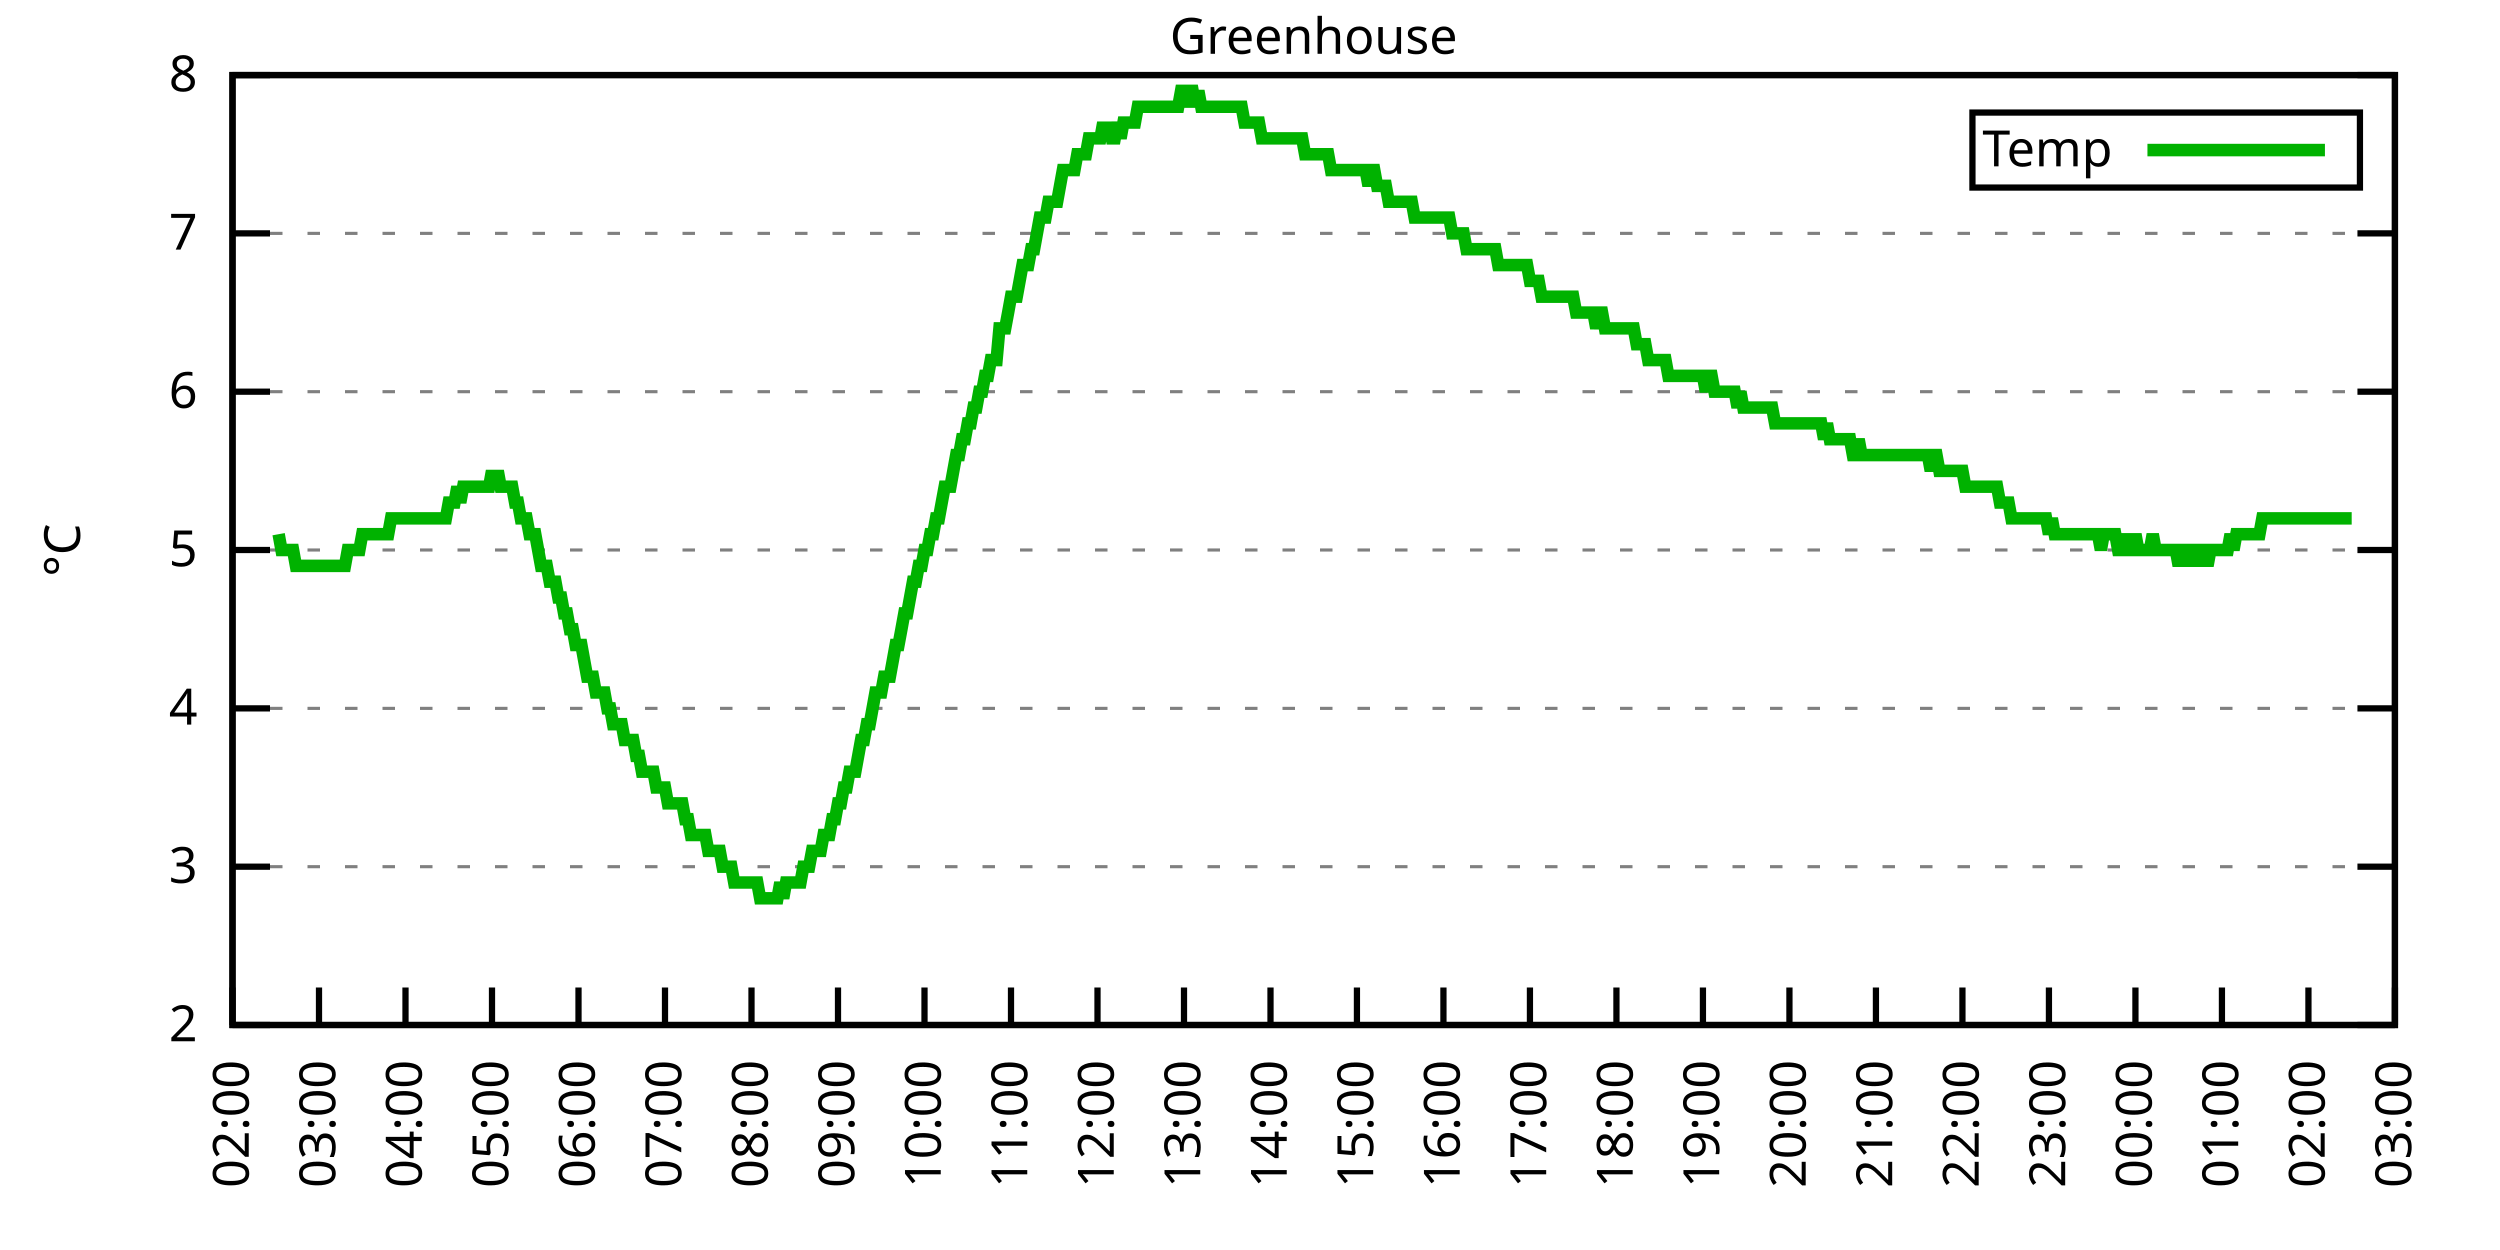
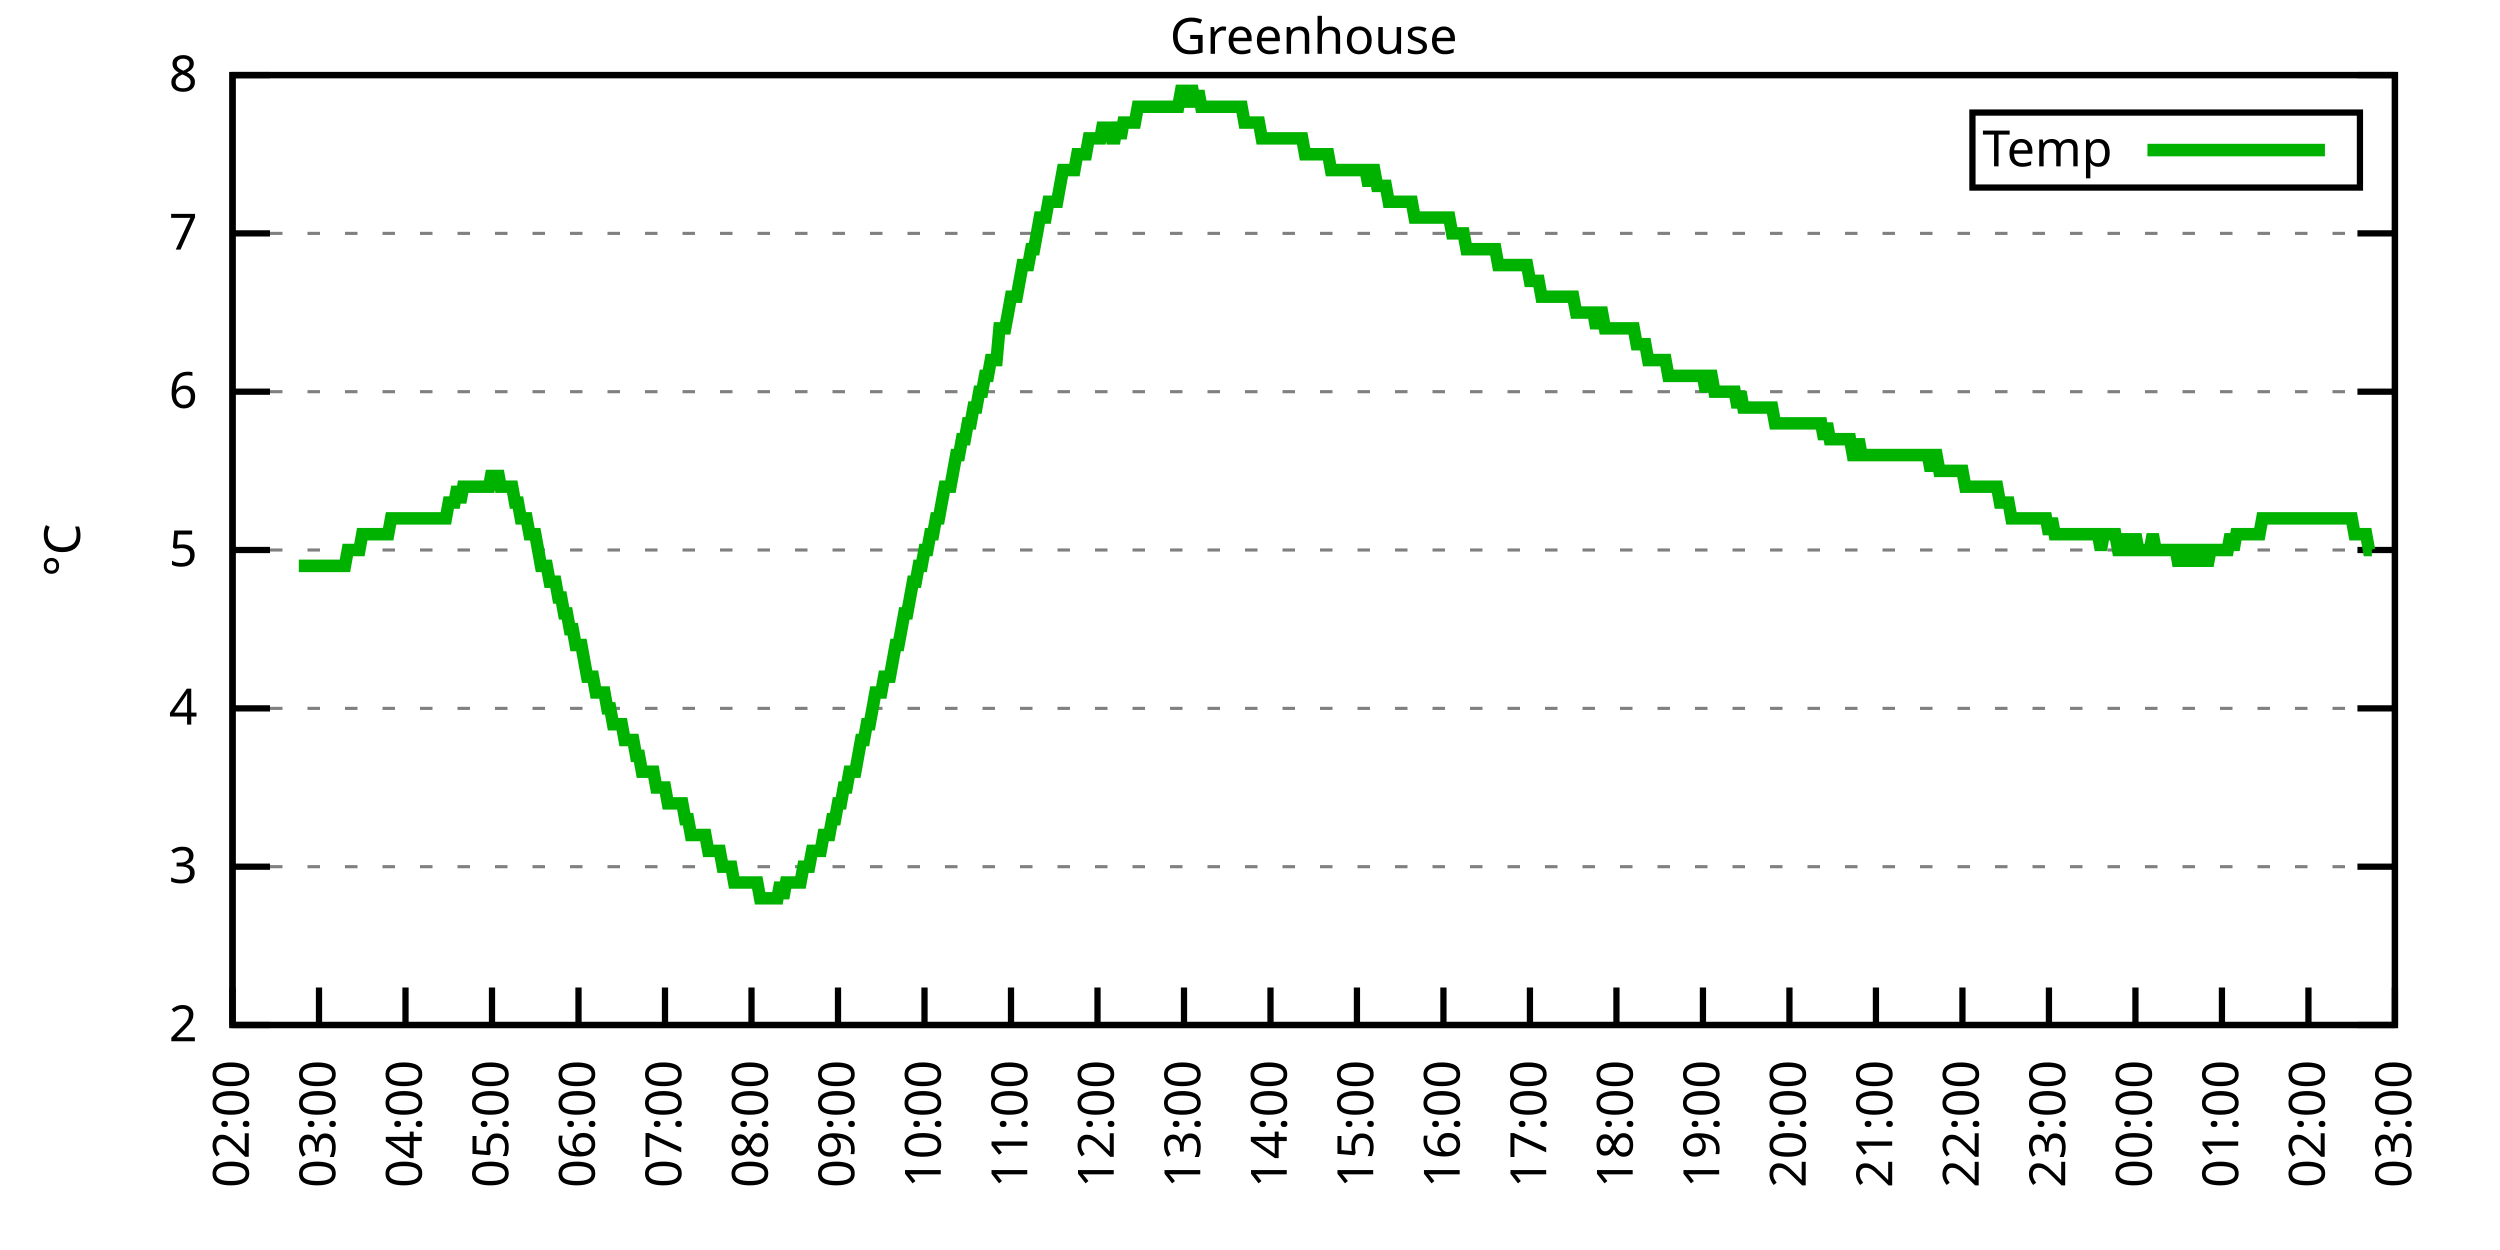
<svg xmlns="http://www.w3.org/2000/svg" xmlns:xlink="http://www.w3.org/1999/xlink" width="400" height="200" viewBox="0 0 400 200">
  <g id="gnuplot_canvas">
    <rect x="0" y="0" width="400" height="200" fill="none" />
    <defs>
      <circle id="gpDot" r="0.5" stroke-width="0.5" stroke="currentColor" />
      <path id="gpPt0" stroke-width="0.333" stroke="currentColor" d="M-1,0 h2 M0,-1 v2" />
      <path id="gpPt1" stroke-width="0.333" stroke="currentColor" d="M-1,-1 L1,1 M1,-1 L-1,1" />
      <path id="gpPt2" stroke-width="0.333" stroke="currentColor" d="M-1,0 L1,0 M0,-1 L0,1 M-1,-1 L1,1 M-1,1 L1,-1" />
      <rect id="gpPt3" stroke-width="0.333" stroke="currentColor" x="-1" y="-1" width="2" height="2" />
      <rect id="gpPt4" stroke-width="0.333" stroke="currentColor" fill="currentColor" x="-1" y="-1" width="2" height="2" />
      <circle id="gpPt5" stroke-width="0.333" stroke="currentColor" cx="0" cy="0" r="1" />
      <use xlink:href="#gpPt5" id="gpPt6" fill="currentColor" stroke="none" />
      <path id="gpPt7" stroke-width="0.333" stroke="currentColor" d="M0,-1.33 L-1.33,0.67 L1.33,0.67 z" />
      <use xlink:href="#gpPt7" id="gpPt8" fill="currentColor" stroke="none" />
      <use xlink:href="#gpPt7" id="gpPt9" stroke="currentColor" transform="rotate(180)" />
      <use xlink:href="#gpPt9" id="gpPt10" fill="currentColor" stroke="none" />
      <use xlink:href="#gpPt3" id="gpPt11" stroke="currentColor" transform="rotate(45)" />
      <use xlink:href="#gpPt11" id="gpPt12" fill="currentColor" stroke="none" />
      <path id="gpPt13" stroke-width="0.333" stroke="currentColor" d="M0,1.330 L1.265,0.411 L0.782,-1.067 L-0.782,-1.076 L-1.265,0.411 z" />
      <use xlink:href="#gpPt13" id="gpPt14" fill="currentColor" stroke="none" />
      <filter id="textbox" filterUnits="objectBoundingBox" x="0" y="0" height="1" width="1">
        <feFlood flood-color="white" flood-opacity="1" result="bgnd" />
        <feComposite in="SourceGraphic" in2="bgnd" operator="atop" />
      </filter>
      <filter id="greybox" filterUnits="objectBoundingBox" x="0" y="0" height="1" width="1">
        <feFlood flood-color="lightgrey" flood-opacity="1" result="grey" />
        <feComposite in="SourceGraphic" in2="grey" operator="atop" />
      </filter>
    </defs>
    <g fill="none" color="white" stroke="currentColor" stroke-width="1.00" stroke-linecap="butt" stroke-linejoin="miter">
</g>
    <g fill="none" color="black" stroke="currentColor" stroke-width="1.00" stroke-linecap="butt" stroke-linejoin="miter">
      <g stroke="none" shape-rendering="crispEdges">
        <polygon fill="rgb(255, 255, 255)" points="37.20,164.00 383.18,164.00 383.18,12.02 37.20,12.02 " />
      </g>
    </g>
    <g fill="none" color="black" stroke="currentColor" stroke-width="1.00" stroke-linecap="butt" stroke-linejoin="miter">
</g>
    <g fill="none" color="black" stroke="black" stroke-width="0.50" stroke-linecap="butt" stroke-linejoin="miter">
</g>
    <g fill="none" color="gray" stroke="currentColor" stroke-width="0.50" stroke-linecap="butt" stroke-linejoin="miter">
      <path stroke="gray" stroke-dasharray="2,4" class="gridline" d="M37.20,164.00 L383.19,164.00  " />
    </g>
    <g fill="none" color="gray" stroke="gray" stroke-width="1.00" stroke-linecap="butt" stroke-linejoin="miter">
</g>
    <g fill="none" color="black" stroke="currentColor" stroke-width="1.00" stroke-linecap="butt" stroke-linejoin="miter">
      <path stroke="black" d="M37.20,164.00 L43.20,164.00 M383.19,164.00 L377.19,164.00  " />
      <g transform="translate(31.60,166.60)" stroke="none" fill="black" font-family="Sans" font-size="8.00" text-anchor="end">
        <text>
          <tspan font-family="Sans"> 2</tspan>
        </text>
      </g>
    </g>
    <g fill="none" color="black" stroke="currentColor" stroke-width="1.00" stroke-linecap="butt" stroke-linejoin="miter">
</g>
    <g fill="none" color="black" stroke="black" stroke-width="0.50" stroke-linecap="butt" stroke-linejoin="miter">
</g>
    <g fill="none" color="gray" stroke="currentColor" stroke-width="0.50" stroke-linecap="butt" stroke-linejoin="miter">
      <path stroke="gray" stroke-dasharray="2,4" class="gridline" d="M37.20,138.67 L383.19,138.67  " />
    </g>
    <g fill="none" color="gray" stroke="gray" stroke-width="1.00" stroke-linecap="butt" stroke-linejoin="miter">
</g>
    <g fill="none" color="black" stroke="currentColor" stroke-width="1.00" stroke-linecap="butt" stroke-linejoin="miter">
      <path stroke="black" d="M37.20,138.67 L43.20,138.67 M383.19,138.67 L377.19,138.67  " />
      <g transform="translate(31.60,141.27)" stroke="none" fill="black" font-family="Sans" font-size="8.00" text-anchor="end">
        <text>
          <tspan font-family="Sans"> 3</tspan>
        </text>
      </g>
    </g>
    <g fill="none" color="black" stroke="currentColor" stroke-width="1.00" stroke-linecap="butt" stroke-linejoin="miter">
</g>
    <g fill="none" color="black" stroke="black" stroke-width="0.50" stroke-linecap="butt" stroke-linejoin="miter">
</g>
    <g fill="none" color="gray" stroke="currentColor" stroke-width="0.50" stroke-linecap="butt" stroke-linejoin="miter">
      <path stroke="gray" stroke-dasharray="2,4" class="gridline" d="M37.20,113.34 L383.19,113.34  " />
    </g>
    <g fill="none" color="gray" stroke="gray" stroke-width="1.00" stroke-linecap="butt" stroke-linejoin="miter">
</g>
    <g fill="none" color="black" stroke="currentColor" stroke-width="1.00" stroke-linecap="butt" stroke-linejoin="miter">
      <path stroke="black" d="M37.20,113.34 L43.20,113.34 M383.19,113.34 L377.19,113.34  " />
      <g transform="translate(31.60,115.94)" stroke="none" fill="black" font-family="Sans" font-size="8.00" text-anchor="end">
        <text>
          <tspan font-family="Sans"> 4</tspan>
        </text>
      </g>
    </g>
    <g fill="none" color="black" stroke="currentColor" stroke-width="1.00" stroke-linecap="butt" stroke-linejoin="miter">
</g>
    <g fill="none" color="black" stroke="black" stroke-width="0.50" stroke-linecap="butt" stroke-linejoin="miter">
</g>
    <g fill="none" color="gray" stroke="currentColor" stroke-width="0.50" stroke-linecap="butt" stroke-linejoin="miter">
      <path stroke="gray" stroke-dasharray="2,4" class="gridline" d="M37.20,88.00 L383.19,88.00  " />
    </g>
    <g fill="none" color="gray" stroke="gray" stroke-width="1.00" stroke-linecap="butt" stroke-linejoin="miter">
</g>
    <g fill="none" color="black" stroke="currentColor" stroke-width="1.00" stroke-linecap="butt" stroke-linejoin="miter">
      <path stroke="black" d="M37.20,88.00 L43.20,88.00 M383.19,88.00 L377.19,88.00  " />
      <g transform="translate(31.60,90.60)" stroke="none" fill="black" font-family="Sans" font-size="8.00" text-anchor="end">
        <text>
          <tspan font-family="Sans"> 5</tspan>
        </text>
      </g>
    </g>
    <g fill="none" color="black" stroke="currentColor" stroke-width="1.00" stroke-linecap="butt" stroke-linejoin="miter">
</g>
    <g fill="none" color="black" stroke="black" stroke-width="0.50" stroke-linecap="butt" stroke-linejoin="miter">
</g>
    <g fill="none" color="gray" stroke="currentColor" stroke-width="0.50" stroke-linecap="butt" stroke-linejoin="miter">
      <path stroke="gray" stroke-dasharray="2,4" class="gridline" d="M37.20,62.67 L383.19,62.67  " />
    </g>
    <g fill="none" color="gray" stroke="gray" stroke-width="1.00" stroke-linecap="butt" stroke-linejoin="miter">
</g>
    <g fill="none" color="black" stroke="currentColor" stroke-width="1.00" stroke-linecap="butt" stroke-linejoin="miter">
      <path stroke="black" d="M37.20,62.67 L43.20,62.67 M383.19,62.67 L377.19,62.67  " />
      <g transform="translate(31.60,65.27)" stroke="none" fill="black" font-family="Sans" font-size="8.00" text-anchor="end">
        <text>
          <tspan font-family="Sans"> 6</tspan>
        </text>
      </g>
    </g>
    <g fill="none" color="black" stroke="currentColor" stroke-width="1.00" stroke-linecap="butt" stroke-linejoin="miter">
</g>
    <g fill="none" color="black" stroke="black" stroke-width="0.50" stroke-linecap="butt" stroke-linejoin="miter">
</g>
    <g fill="none" color="gray" stroke="currentColor" stroke-width="0.50" stroke-linecap="butt" stroke-linejoin="miter">
      <path stroke="gray" stroke-dasharray="2,4" class="gridline" d="M37.20,37.34 L383.19,37.34  " />
    </g>
    <g fill="none" color="gray" stroke="gray" stroke-width="1.00" stroke-linecap="butt" stroke-linejoin="miter">
</g>
    <g fill="none" color="black" stroke="currentColor" stroke-width="1.00" stroke-linecap="butt" stroke-linejoin="miter">
      <path stroke="black" d="M37.20,37.34 L43.20,37.34 M383.19,37.34 L377.19,37.34  " />
      <g transform="translate(31.60,39.94)" stroke="none" fill="black" font-family="Sans" font-size="8.00" text-anchor="end">
        <text>
          <tspan font-family="Sans"> 7</tspan>
        </text>
      </g>
    </g>
    <g fill="none" color="black" stroke="currentColor" stroke-width="1.00" stroke-linecap="butt" stroke-linejoin="miter">
</g>
    <g fill="none" color="black" stroke="black" stroke-width="0.50" stroke-linecap="butt" stroke-linejoin="miter">
</g>
    <g fill="none" color="gray" stroke="currentColor" stroke-width="0.50" stroke-linecap="butt" stroke-linejoin="miter">
      <path stroke="gray" stroke-dasharray="2,4" class="gridline" d="M37.20,12.01 L383.19,12.01  " />
    </g>
    <g fill="none" color="gray" stroke="gray" stroke-width="1.00" stroke-linecap="butt" stroke-linejoin="miter">
</g>
    <g fill="none" color="black" stroke="currentColor" stroke-width="1.00" stroke-linecap="butt" stroke-linejoin="miter">
      <path stroke="black" d="M37.20,12.01 L43.20,12.01 M383.19,12.01 L377.19,12.01  " />
      <g transform="translate(31.60,14.61)" stroke="none" fill="black" font-family="Sans" font-size="8.00" text-anchor="end">
        <text>
          <tspan font-family="Sans"> 8</tspan>
        </text>
      </g>
    </g>
    <g fill="none" color="black" stroke="currentColor" stroke-width="1.00" stroke-linecap="butt" stroke-linejoin="miter">
      <path stroke="black" d="M37.20,164.00 L37.20,158.00  " />
      <g transform="translate(39.80,169.60) rotate(270.00)" stroke="none" fill="black" font-family="Sans" font-size="8.00" text-anchor="end">
        <text>
          <tspan font-family="Sans">02:00</tspan>
        </text>
      </g>
    </g>
    <g fill="none" color="black" stroke="currentColor" stroke-width="1.00" stroke-linecap="butt" stroke-linejoin="miter">
      <path stroke="black" d="M51.04,164.00 L51.04,158.00  " />
      <g transform="translate(53.64,169.60) rotate(270.00)" stroke="none" fill="black" font-family="Sans" font-size="8.00" text-anchor="end">
        <text>
          <tspan font-family="Sans">03:00</tspan>
        </text>
      </g>
    </g>
    <g fill="none" color="black" stroke="currentColor" stroke-width="1.00" stroke-linecap="butt" stroke-linejoin="miter">
      <path stroke="black" d="M64.88,164.00 L64.88,158.00  " />
      <g transform="translate(67.48,169.60) rotate(270.00)" stroke="none" fill="black" font-family="Sans" font-size="8.00" text-anchor="end">
        <text>
          <tspan font-family="Sans">04:00</tspan>
        </text>
      </g>
    </g>
    <g fill="none" color="black" stroke="currentColor" stroke-width="1.00" stroke-linecap="butt" stroke-linejoin="miter">
      <path stroke="black" d="M78.72,164.00 L78.72,158.00  " />
      <g transform="translate(81.32,169.60) rotate(270.00)" stroke="none" fill="black" font-family="Sans" font-size="8.00" text-anchor="end">
        <text>
          <tspan font-family="Sans">05:00</tspan>
        </text>
      </g>
    </g>
    <g fill="none" color="black" stroke="currentColor" stroke-width="1.00" stroke-linecap="butt" stroke-linejoin="miter">
      <path stroke="black" d="M92.56,164.00 L92.56,158.00  " />
      <g transform="translate(95.16,169.60) rotate(270.00)" stroke="none" fill="black" font-family="Sans" font-size="8.00" text-anchor="end">
        <text>
          <tspan font-family="Sans">06:00</tspan>
        </text>
      </g>
    </g>
    <g fill="none" color="black" stroke="currentColor" stroke-width="1.00" stroke-linecap="butt" stroke-linejoin="miter">
      <path stroke="black" d="M106.40,164.00 L106.40,158.00  " />
      <g transform="translate(109.00,169.60) rotate(270.00)" stroke="none" fill="black" font-family="Sans" font-size="8.00" text-anchor="end">
        <text>
          <tspan font-family="Sans">07:00</tspan>
        </text>
      </g>
    </g>
    <g fill="none" color="black" stroke="currentColor" stroke-width="1.00" stroke-linecap="butt" stroke-linejoin="miter">
      <path stroke="black" d="M120.24,164.00 L120.24,158.00  " />
      <g transform="translate(122.84,169.60) rotate(270.00)" stroke="none" fill="black" font-family="Sans" font-size="8.00" text-anchor="end">
        <text>
          <tspan font-family="Sans">08:00</tspan>
        </text>
      </g>
    </g>
    <g fill="none" color="black" stroke="currentColor" stroke-width="1.00" stroke-linecap="butt" stroke-linejoin="miter">
      <path stroke="black" d="M134.08,164.00 L134.08,158.00  " />
      <g transform="translate(136.68,169.60) rotate(270.00)" stroke="none" fill="black" font-family="Sans" font-size="8.00" text-anchor="end">
        <text>
          <tspan font-family="Sans">09:00</tspan>
        </text>
      </g>
    </g>
    <g fill="none" color="black" stroke="currentColor" stroke-width="1.00" stroke-linecap="butt" stroke-linejoin="miter">
      <path stroke="black" d="M147.92,164.00 L147.92,158.00  " />
      <g transform="translate(150.52,169.60) rotate(270.00)" stroke="none" fill="black" font-family="Sans" font-size="8.00" text-anchor="end">
        <text>
          <tspan font-family="Sans">10:00</tspan>
        </text>
      </g>
    </g>
    <g fill="none" color="black" stroke="currentColor" stroke-width="1.00" stroke-linecap="butt" stroke-linejoin="miter">
      <path stroke="black" d="M161.76,164.00 L161.76,158.00  " />
      <g transform="translate(164.36,169.60) rotate(270.00)" stroke="none" fill="black" font-family="Sans" font-size="8.00" text-anchor="end">
        <text>
          <tspan font-family="Sans">11:00</tspan>
        </text>
      </g>
    </g>
    <g fill="none" color="black" stroke="currentColor" stroke-width="1.00" stroke-linecap="butt" stroke-linejoin="miter">
      <path stroke="black" d="M175.60,164.00 L175.60,158.00  " />
      <g transform="translate(178.20,169.60) rotate(270.00)" stroke="none" fill="black" font-family="Sans" font-size="8.00" text-anchor="end">
        <text>
          <tspan font-family="Sans">12:00</tspan>
        </text>
      </g>
    </g>
    <g fill="none" color="black" stroke="currentColor" stroke-width="1.00" stroke-linecap="butt" stroke-linejoin="miter">
      <path stroke="black" d="M189.44,164.00 L189.44,158.00  " />
      <g transform="translate(192.04,169.60) rotate(270.00)" stroke="none" fill="black" font-family="Sans" font-size="8.00" text-anchor="end">
        <text>
          <tspan font-family="Sans">13:00</tspan>
        </text>
      </g>
    </g>
    <g fill="none" color="black" stroke="currentColor" stroke-width="1.00" stroke-linecap="butt" stroke-linejoin="miter">
      <path stroke="black" d="M203.28,164.00 L203.28,158.00  " />
      <g transform="translate(205.88,169.60) rotate(270.00)" stroke="none" fill="black" font-family="Sans" font-size="8.00" text-anchor="end">
        <text>
          <tspan font-family="Sans">14:00</tspan>
        </text>
      </g>
    </g>
    <g fill="none" color="black" stroke="currentColor" stroke-width="1.00" stroke-linecap="butt" stroke-linejoin="miter">
      <path stroke="black" d="M217.11,164.00 L217.11,158.00  " />
      <g transform="translate(219.71,169.60) rotate(270.00)" stroke="none" fill="black" font-family="Sans" font-size="8.00" text-anchor="end">
        <text>
          <tspan font-family="Sans">15:00</tspan>
        </text>
      </g>
    </g>
    <g fill="none" color="black" stroke="currentColor" stroke-width="1.00" stroke-linecap="butt" stroke-linejoin="miter">
      <path stroke="black" d="M230.95,164.00 L230.95,158.00  " />
      <g transform="translate(233.55,169.60) rotate(270.00)" stroke="none" fill="black" font-family="Sans" font-size="8.00" text-anchor="end">
        <text>
          <tspan font-family="Sans">16:00</tspan>
        </text>
      </g>
    </g>
    <g fill="none" color="black" stroke="currentColor" stroke-width="1.00" stroke-linecap="butt" stroke-linejoin="miter">
      <path stroke="black" d="M244.79,164.00 L244.79,158.00  " />
      <g transform="translate(247.39,169.60) rotate(270.00)" stroke="none" fill="black" font-family="Sans" font-size="8.00" text-anchor="end">
        <text>
          <tspan font-family="Sans">17:00</tspan>
        </text>
      </g>
    </g>
    <g fill="none" color="black" stroke="currentColor" stroke-width="1.00" stroke-linecap="butt" stroke-linejoin="miter">
      <path stroke="black" d="M258.63,164.00 L258.63,158.00  " />
      <g transform="translate(261.23,169.60) rotate(270.00)" stroke="none" fill="black" font-family="Sans" font-size="8.00" text-anchor="end">
        <text>
          <tspan font-family="Sans">18:00</tspan>
        </text>
      </g>
    </g>
    <g fill="none" color="black" stroke="currentColor" stroke-width="1.00" stroke-linecap="butt" stroke-linejoin="miter">
      <path stroke="black" d="M272.47,164.00 L272.47,158.00  " />
      <g transform="translate(275.07,169.60) rotate(270.00)" stroke="none" fill="black" font-family="Sans" font-size="8.00" text-anchor="end">
        <text>
          <tspan font-family="Sans">19:00</tspan>
        </text>
      </g>
    </g>
    <g fill="none" color="black" stroke="currentColor" stroke-width="1.00" stroke-linecap="butt" stroke-linejoin="miter">
      <path stroke="black" d="M286.31,164.00 L286.31,158.00  " />
      <g transform="translate(288.91,169.60) rotate(270.00)" stroke="none" fill="black" font-family="Sans" font-size="8.00" text-anchor="end">
        <text>
          <tspan font-family="Sans">20:00</tspan>
        </text>
      </g>
    </g>
    <g fill="none" color="black" stroke="currentColor" stroke-width="1.00" stroke-linecap="butt" stroke-linejoin="miter">
      <path stroke="black" d="M300.15,164.00 L300.15,158.00  " />
      <g transform="translate(302.75,169.60) rotate(270.00)" stroke="none" fill="black" font-family="Sans" font-size="8.00" text-anchor="end">
        <text>
          <tspan font-family="Sans">21:00</tspan>
        </text>
      </g>
    </g>
    <g fill="none" color="black" stroke="currentColor" stroke-width="1.00" stroke-linecap="butt" stroke-linejoin="miter">
      <path stroke="black" d="M313.99,164.00 L313.99,158.00  " />
      <g transform="translate(316.59,169.60) rotate(270.00)" stroke="none" fill="black" font-family="Sans" font-size="8.00" text-anchor="end">
        <text>
          <tspan font-family="Sans">22:00</tspan>
        </text>
      </g>
    </g>
    <g fill="none" color="black" stroke="currentColor" stroke-width="1.00" stroke-linecap="butt" stroke-linejoin="miter">
      <path stroke="black" d="M327.83,164.00 L327.83,158.00  " />
      <g transform="translate(330.43,169.60) rotate(270.00)" stroke="none" fill="black" font-family="Sans" font-size="8.00" text-anchor="end">
        <text>
          <tspan font-family="Sans">23:00</tspan>
        </text>
      </g>
    </g>
    <g fill="none" color="black" stroke="currentColor" stroke-width="1.00" stroke-linecap="butt" stroke-linejoin="miter">
      <path stroke="black" d="M341.67,164.00 L341.67,158.00  " />
      <g transform="translate(344.27,169.60) rotate(270.00)" stroke="none" fill="black" font-family="Sans" font-size="8.00" text-anchor="end">
        <text>
          <tspan font-family="Sans">00:00</tspan>
        </text>
      </g>
    </g>
    <g fill="none" color="black" stroke="currentColor" stroke-width="1.00" stroke-linecap="butt" stroke-linejoin="miter">
      <path stroke="black" d="M355.51,164.00 L355.51,158.00  " />
      <g transform="translate(358.11,169.60) rotate(270.00)" stroke="none" fill="black" font-family="Sans" font-size="8.00" text-anchor="end">
        <text>
          <tspan font-family="Sans">01:00</tspan>
        </text>
      </g>
    </g>
    <g fill="none" color="black" stroke="currentColor" stroke-width="1.00" stroke-linecap="butt" stroke-linejoin="miter">
      <path stroke="black" d="M369.35,164.00 L369.35,158.00  " />
      <g transform="translate(371.95,169.60) rotate(270.00)" stroke="none" fill="black" font-family="Sans" font-size="8.00" text-anchor="end">
        <text>
          <tspan font-family="Sans">02:00</tspan>
        </text>
      </g>
    </g>
    <g fill="none" color="black" stroke="currentColor" stroke-width="1.00" stroke-linecap="butt" stroke-linejoin="miter">
      <path stroke="black" d="M383.19,164.00 L383.19,158.00  " />
      <g transform="translate(385.79,169.60) rotate(270.00)" stroke="none" fill="black" font-family="Sans" font-size="8.00" text-anchor="end">
        <text>
          <tspan font-family="Sans">03:00</tspan>
        </text>
      </g>
    </g>
    <g fill="none" color="black" stroke="currentColor" stroke-width="1.00" stroke-linecap="butt" stroke-linejoin="miter">
</g>
    <g fill="none" color="black" stroke="currentColor" stroke-width="1.00" stroke-linecap="butt" stroke-linejoin="miter">
      <path stroke="black" d="M37.20,12.01 L37.20,164.00 L383.19,164.00 L383.19,12.01 L37.20,12.01 Z  " />
    </g>
    <g fill="none" color="black" stroke="currentColor" stroke-width="1.00" stroke-linecap="butt" stroke-linejoin="miter">
</g>
    <g fill="none" color="black" stroke="currentColor" stroke-width="1.00" stroke-linecap="butt" stroke-linejoin="miter">
      <path stroke="black" d="M315.59,30.01 L315.59,18.01 L377.59,18.01 L377.59,30.01 L315.59,30.01 Z  " />
    </g>
    <g id="Greenhouse_plot_1">
      <g fill="none" color="white" stroke="black" stroke-width="2.00" stroke-linecap="butt" stroke-linejoin="miter">
</g>
      <g fill="none" color="black" stroke="currentColor" stroke-width="2.00" stroke-linecap="butt" stroke-linejoin="miter">
        <g transform="translate(337.99,26.61)" stroke="none" fill="black" font-family="Sans" font-size="8.00" text-anchor="end">
          <text>
            <tspan font-family="Sans">Temp</tspan>
          </text>
        </g>
      </g>
      <g fill="none" color="black" stroke="currentColor" stroke-width="2.00" stroke-linecap="butt" stroke-linejoin="miter">
-         <path stroke="rgb(  0, 178,   0)" d="M343.59,24.01 L371.99,24.01 M44.58,85.47 L45.04,88.00 L45.50,88.00 L45.97,88.00 L46.43,88.00 L46.89,88.00   L47.35,90.54 L47.81,90.54 L48.27,90.54 L48.73,90.54 L49.19,90.54 L49.66,90.54 L50.12,90.54 L50.58,90.54   L51.04,90.54 L51.50,90.54 L51.96,90.54 L52.42,90.54 L52.88,90.54 L53.35,90.54 L53.81,90.54 L54.27,90.54   L54.73,90.54 L55.19,90.54 L55.65,88.00 L56.11,88.00 L56.58,88.00 L57.04,88.00 L57.50,88.00 L57.96,85.47   L58.42,85.47 L58.88,85.47 L59.34,85.47 L59.80,85.47 L60.27,85.47 L60.73,85.47 L61.19,85.47 L61.65,85.47   L62.11,85.47 L62.57,82.94 L63.03,82.94 L63.50,82.94 L63.96,82.94 L64.42,82.94 L64.88,82.94 L65.34,82.94   L65.80,82.94 L66.26,82.94 L66.72,82.94 L67.19,82.94 L67.65,82.94 L68.11,82.94 L68.57,82.94 L69.03,82.94   L69.49,82.94 L69.95,82.94 L70.42,82.94 L70.88,82.94 L71.34,82.94 L71.80,80.41 L72.26,80.41 L72.72,80.41   L73.18,77.87 L73.64,80.41 L74.11,77.87 L74.57,77.87 L75.03,77.87 L75.49,77.87 L75.95,77.87 L76.41,77.87   L76.87,77.87 L77.33,77.87 L77.80,77.87 L78.26,77.87 L78.72,75.34 L79.18,77.87 L79.64,75.34 L80.10,77.87   L80.56,77.87 L81.03,77.87 L81.49,77.87 L81.95,77.87 L82.41,80.41 L82.87,80.41 L83.33,82.94 L83.79,82.94   L84.25,82.94 L84.72,85.47 L85.18,85.47 L85.64,85.47 L86.10,88.00 L86.56,90.54 L87.02,90.54 L87.48,90.54   L87.95,93.07 L88.41,93.07 L88.87,93.07 L89.33,95.60 L89.79,95.60 L90.25,98.14 L90.71,98.14 L91.17,100.67   L91.64,100.67 L92.10,103.20 L92.56,103.20 L93.02,103.20 L93.48,105.74 L93.94,108.27 L94.40,108.27 L94.87,108.27   L95.33,110.80 L95.79,110.80 L96.25,110.80 L96.71,110.80 L97.17,113.34 L97.63,113.34 L98.09,115.87 L98.56,115.87   L99.02,115.87 L99.48,115.87 L99.94,118.40 L100.40,118.40 L100.86,118.40 L101.32,118.40 L101.78,120.94 L102.25,120.94   L102.71,123.47 L103.17,123.47 L103.63,123.47 L104.09,123.47 L104.55,123.47 L105.01,126.00 L105.48,126.00 L105.94,126.00   L106.40,126.00 L106.86,128.54 L107.32,128.54 L107.78,128.54 L108.24,128.54 L108.70,128.54 L109.17,128.54 L109.63,131.07   L110.09,131.07 L110.55,133.60 L111.01,133.60 L111.47,133.60 L111.93,133.60 L112.40,133.60 L112.86,133.60 L113.32,136.14   L113.78,136.14 L114.24,136.14 L114.70,136.14 L115.16,136.14 L115.62,138.67 L116.09,138.67 L116.55,138.67 L117.01,138.67   L117.47,141.20 L117.93,141.20 L118.39,141.20 L118.85,141.20 L119.31,141.20 L119.78,141.20 L120.24,141.20 L120.70,141.20   L121.16,141.20 L121.62,143.73 L122.08,143.73 L122.54,143.73 L123.01,143.73 L123.47,143.73 L123.93,143.73 L124.39,143.73   L124.85,141.20 L125.31,143.73 L125.77,141.20 L126.23,141.20 L126.70,141.20 L127.16,141.20 L127.62,141.20 L128.08,141.20   L128.54,138.67 L129.00,138.67 L129.46,138.67 L129.93,136.14 L130.39,136.14 L130.85,136.14 L131.31,136.14 L131.77,133.60   L132.23,133.60 L132.69,133.60 L133.15,131.07 L133.62,131.07 L134.08,128.54 L134.54,128.54 L135.00,126.00 L135.46,126.00   L135.92,123.47 L136.38,123.47 L136.85,123.47 L137.31,120.94 L137.77,118.40 L138.23,118.40 L138.69,115.87 L139.15,115.87   L139.61,113.34 L140.07,110.80 L140.54,110.80 L141.00,110.80 L141.46,108.27 L141.92,108.27 L142.38,108.27 L142.84,105.74   L143.30,103.20 L143.76,103.20 L144.23,100.67 L144.69,98.14 L145.15,98.14 L145.61,95.60 L146.07,93.07 L146.53,93.07   L146.99,90.54 L147.46,90.54 L147.92,88.00 L148.38,88.00 L148.84,85.47 L149.30,85.47 L149.76,82.94 L150.22,82.94   L150.68,80.41 L151.15,77.87 L151.61,77.87 L152.07,77.87 L152.53,75.34 L152.99,72.81 L153.45,72.81 L153.91,70.27   L154.38,70.27 L154.84,67.74 L155.30,67.74 L155.76,65.21 L156.22,65.21 L156.68,62.67 L157.14,62.67 L157.60,60.14   L158.07,60.14 L158.53,57.61 L158.99,57.61 L159.45,57.61 L159.91,52.54 L160.37,52.54 L160.83,52.54 L161.30,50.01   L161.76,47.47 L162.22,47.47 L162.68,47.47 L163.14,44.94 L163.60,42.41 L164.06,42.41 L164.52,42.41 L164.99,39.87   L165.45,39.87 L165.91,37.34 L166.37,34.81 L166.83,34.81 L167.29,34.81 L167.75,32.28 L168.21,32.28 L168.68,32.28   L169.14,32.28 L169.60,29.74 L170.06,27.21 L170.52,27.21 L170.98,27.21 L171.44,27.21 L171.91,27.21 L172.37,24.68   L172.83,24.68 L173.29,24.68 L173.75,24.68 L174.21,22.14 L174.67,22.14 L175.13,22.14 L175.60,22.14 L176.06,22.14   L176.52,19.61 L176.98,22.14 L177.44,19.61 L177.90,22.14 L178.36,22.14 L178.83,19.61 L179.29,22.14 L179.75,19.61   L180.21,19.61 L180.67,19.61 L181.13,19.61 L181.59,19.61 L182.05,17.08 L182.52,17.08 L182.98,17.08 L183.44,17.08   L183.90,17.08 L184.36,17.08 L184.82,17.08 L185.28,17.08 L185.75,17.08 L186.21,17.08 L186.67,17.08 L187.13,17.08   L187.59,17.08 L188.05,17.08 L188.51,17.08 L188.97,14.54 L189.44,14.54 L189.90,17.08 L190.36,14.54 L190.82,14.54   L191.28,17.08 L191.74,14.54 L192.20,17.08 L192.66,17.08 L193.13,17.08 L193.59,17.08 L194.05,17.08 L194.51,17.08   L194.97,17.08 L195.43,17.08 L195.89,17.08 L196.36,17.08 L196.82,17.08 L197.28,17.08 L197.74,17.08 L198.20,17.08   L198.66,17.08 L199.12,19.61 L199.58,19.61 L200.05,19.61 L200.51,19.61 L200.97,19.61 L201.43,19.61 L201.89,22.14   L202.35,22.14 L202.81,22.14 L203.28,22.14 L203.74,22.14 L204.20,22.14 L204.66,22.14 L205.12,22.14 L205.58,22.14   L206.04,22.14 L206.50,22.14 L206.97,22.14 L207.43,22.14 L207.89,22.14 L208.35,22.14 L208.81,24.68 L209.27,24.68   L209.73,24.68 L210.20,24.68 L210.66,24.68 L211.12,24.68 L211.58,24.68 L212.04,24.68 L212.50,24.68 L212.96,27.21   L213.42,27.21 L213.89,27.21 L214.35,27.21 L214.81,27.21 L215.27,27.21 L215.73,27.21 L216.19,27.21 L216.65,27.21   L217.11,27.21 L217.58,27.21 L218.04,27.21 L218.50,27.21 L218.96,29.74 L219.42,27.21 L219.88,27.21 L220.34,29.74   L220.81,29.74 L221.27,29.74 L221.73,29.74 L222.19,32.28 L222.65,32.28 L223.11,32.28 L223.57,32.28 L224.03,32.28   L224.50,32.28 L224.96,32.28 L225.42,32.28 L225.88,32.28 L226.34,34.81 L226.80,34.81 L227.26,34.81 L227.73,34.81   L228.19,34.81 L228.65,34.81 L229.11,34.81 L229.57,34.81 L230.03,34.81 L230.49,34.81 L230.95,34.81 L231.42,34.81   L231.88,34.81 L232.34,37.34 L232.80,37.34 L233.26,37.34 L233.72,37.34 L234.18,37.34 L234.64,39.87 L235.11,39.87   L235.57,39.87 L236.03,39.87 L236.49,39.87 L236.95,39.87 L237.41,39.87 L237.87,39.87 L238.34,39.87 L238.80,39.87   L239.26,39.87 L239.72,42.41 L240.18,42.41 L240.64,42.41 L241.10,42.41 L241.56,42.41 L242.03,42.41 L242.49,42.41   L242.95,42.41 L243.41,42.41 L243.87,42.41 L244.33,42.41 L244.79,44.94 L245.26,44.94 L245.72,44.94 L246.18,44.94   L246.64,47.47 L247.10,47.47 L247.56,47.47 L248.02,47.47 L248.48,47.47 L248.95,47.47 L249.41,47.47 L249.87,47.47   L250.33,47.47 L250.79,47.47 L251.25,47.47 L251.71,47.47 L252.18,50.01 L252.64,50.01 L253.10,50.01 L253.56,50.01   L254.02,50.01 L254.48,50.01 L254.94,50.01 L255.40,52.54 L255.87,50.01 L256.33,50.01 L256.79,52.54 L257.25,52.54   L257.71,52.54 L258.17,52.54 L258.63,52.54 L259.09,52.54 L259.56,52.54 L260.02,52.54 L260.48,52.54 L260.94,52.54   L261.40,52.54 L261.86,55.07 L262.32,55.07 L262.79,55.07 L263.25,55.07 L263.71,57.61 L264.17,57.61 L264.63,57.61   L265.09,57.61 L265.55,57.61 L266.01,57.61 L266.48,57.61 L266.94,60.14 L267.40,60.14 L267.86,60.14 L268.32,60.14   L268.78,60.14 L269.24,60.14 L269.71,60.14 L270.17,60.14 L270.63,60.14 L271.09,60.14 L271.55,60.14 L272.01,60.14   L272.47,60.14 L272.93,62.67 L273.40,60.14 L273.86,60.14 L274.32,62.67 L274.78,62.67 L275.24,62.67 L275.70,62.67   L276.16,62.67 L276.63,62.67 L277.09,62.67 L277.55,62.67 L278.01,65.21 L278.47,62.67 L278.93,65.21 L279.39,65.21   L279.85,65.21 L280.32,65.21 L280.78,65.21 L281.24,65.21 L281.70,65.21 L282.16,65.21 L282.62,65.21 L283.08,65.21   L283.54,65.21 L284.01,67.74 L284.47,67.74 L284.93,67.74 L285.39,67.74 L285.85,67.74 L286.31,67.74 L286.77,67.74   L287.24,67.74 L287.70,67.74 L288.16,67.74 L288.62,67.74 L289.08,67.74 L289.54,67.74 L290.00,67.74 L290.46,67.74   L290.93,67.74 L291.39,67.74 L291.85,70.27 L292.31,67.74 L292.77,70.27 L293.23,70.27 L293.69,70.27 L294.16,70.27   L294.62,70.27 L295.08,70.27 L295.54,70.27 L296.00,70.27 L296.46,72.81 L296.92,72.81 L297.38,70.27 L297.85,72.81   L298.31,72.81 L298.77,72.81 L299.23,72.81 L299.69,72.81 L300.15,72.81 L300.61,72.81 L301.08,72.81 L301.54,72.81   L302.00,72.81 L302.46,72.81 L302.92,72.81 L303.38,72.81 L303.84,72.81 L304.30,72.81 L304.77,72.81 L305.23,72.81   L305.69,72.81 L306.15,72.81 L306.61,72.81 L307.07,72.81 L307.53,72.81 L307.99,72.81 L308.46,72.81 L308.92,75.34   L309.38,72.81 L309.84,72.81 L310.30,75.34 L310.76,75.34 L311.22,75.34 L311.69,75.34 L312.15,75.34 L312.61,75.34   L313.07,75.34 L313.53,75.34 L313.99,75.34 L314.45,77.87 L314.91,77.87 L315.38,77.87 L315.84,77.87 L316.30,77.87   L316.76,77.87 L317.22,77.87 L317.68,77.87 L318.14,77.87 L318.61,77.87 L319.07,77.87 L319.53,77.87 L319.99,80.41   L320.45,80.41 L320.91,80.41 L321.37,80.41 L321.83,82.94 L322.30,82.94 L322.76,82.94 L323.22,82.94 L323.68,82.94   L324.14,82.94 L324.60,82.94 L325.06,82.94 L325.53,82.94 L325.99,82.94 L326.45,82.94 L326.91,82.94 L327.37,82.94   L327.83,85.47 L328.29,82.94 L328.75,85.47 L329.22,85.47 L329.68,85.47 L330.14,85.47 L330.60,85.47 L331.06,85.47   L331.52,85.47 L331.98,85.47 L332.44,85.47 L332.91,85.47 L333.37,85.47 L333.83,85.47 L334.29,85.47 L334.75,85.47   L335.21,85.47 L335.67,85.47 L336.14,88.00 L336.60,85.47 L337.06,85.47 L337.52,85.47 L337.98,85.47 L338.44,85.47   L338.90,88.00 L339.36,88.00 L339.83,85.47 L340.29,88.00 L340.75,88.00 L341.21,88.00 L341.67,85.47 L342.13,88.00   L342.59,88.00 L343.06,88.00 L343.52,88.00 L343.98,88.00 L344.44,85.47 L344.90,88.00 L345.36,88.00 L345.82,88.00   L346.28,88.00 L346.75,88.00 L347.21,88.00 L347.67,88.00 L348.13,88.00 L348.59,90.54 L349.05,88.00 L349.51,88.00   L349.97,90.54 L350.44,88.00 L350.90,88.00 L351.36,88.00 L351.82,90.54 L352.28,88.00 L352.74,88.00 L353.20,90.54   L353.67,88.00 L354.13,88.00 L354.59,88.00 L355.05,88.00 L355.51,88.00 L355.97,88.00 L356.43,88.00 L356.89,85.47   L357.36,88.00 L357.82,85.47 L358.28,85.47 L358.74,85.47 L359.20,85.47 L359.66,85.47 L360.12,85.47 L360.59,85.47   L361.05,85.47 L361.51,85.47 L361.97,82.94 L362.43,82.94 L362.89,82.94 L363.35,82.94 L363.81,82.94 L364.28,82.94   L364.74,82.94 L365.20,82.94 L365.66,82.94 L366.12,82.94 L366.58,82.94 L367.04,82.94 L367.51,82.94 L367.97,82.94   L368.43,82.94 L368.89,82.94 L369.35,82.94 L369.81,82.94 L370.27,82.94 L370.73,82.94 L371.20,82.94 L371.66,82.94   L372.12,82.94 L372.58,82.94 L373.04,82.94 L373.50,82.94 L373.96,82.94 L374.42,82.94 L374.89,82.94 L375.35,82.94   L375.81,82.94 L376.27,82.94  " />
+         <path stroke="rgb(  0, 178,   0)" d="M343.59,24.01 L371.99,24.01 M47.81,90.54 L48.27,90.54 L48.73,90.54 L49.19,90.54 L49.66,90.54 L50.12,90.54   L50.58,90.54 L51.04,90.54 L51.50,90.54 L51.96,90.54 L52.42,90.54 L52.88,90.54 L53.35,90.54 L53.81,90.54   L54.27,90.54 L54.73,90.54 L55.19,90.54 L55.65,88.00 L56.11,88.00 L56.58,88.00 L57.04,88.00 L57.50,88.00   L57.96,85.47 L58.42,85.47 L58.88,85.47 L59.34,85.47 L59.80,85.47 L60.27,85.47 L60.73,85.47 L61.19,85.47   L61.65,85.47 L62.11,85.47 L62.57,82.94 L63.03,82.94 L63.50,82.94 L63.96,82.94 L64.42,82.94 L64.88,82.94   L65.34,82.94 L65.80,82.94 L66.26,82.94 L66.72,82.94 L67.19,82.94 L67.65,82.94 L68.11,82.94 L68.57,82.94   L69.03,82.94 L69.49,82.94 L69.95,82.94 L70.42,82.94 L70.88,82.94 L71.34,82.94 L71.80,80.41 L72.26,80.41   L72.72,80.41 L73.18,77.87 L73.64,80.41 L74.11,77.87 L74.57,77.87 L75.03,77.87 L75.49,77.87 L75.95,77.87   L76.41,77.87 L76.87,77.87 L77.33,77.87 L77.80,77.87 L78.26,77.87 L78.72,75.34 L79.18,77.87 L79.64,75.34   L80.10,77.87 L80.56,77.87 L81.03,77.87 L81.49,77.87 L81.95,77.87 L82.41,80.41 L82.87,80.41 L83.33,82.94   L83.79,82.94 L84.25,82.94 L84.72,85.47 L85.18,85.47 L85.64,85.47 L86.10,88.00 L86.56,90.54 L87.02,90.54   L87.48,90.54 L87.95,93.07 L88.41,93.07 L88.87,93.07 L89.33,95.60 L89.79,95.60 L90.25,98.14 L90.71,98.14   L91.17,100.67 L91.64,100.67 L92.10,103.20 L92.56,103.20 L93.02,103.20 L93.48,105.74 L93.94,108.27 L94.40,108.27   L94.87,108.27 L95.33,110.80 L95.79,110.80 L96.25,110.80 L96.71,110.80 L97.17,113.34 L97.63,113.34 L98.09,115.87   L98.56,115.87 L99.02,115.87 L99.48,115.87 L99.94,118.40 L100.40,118.40 L100.86,118.40 L101.32,118.40 L101.78,120.94   L102.25,120.94 L102.71,123.47 L103.17,123.47 L103.63,123.47 L104.09,123.47 L104.55,123.47 L105.01,126.00 L105.48,126.00   L105.94,126.00 L106.40,126.00 L106.86,128.54 L107.32,128.54 L107.78,128.54 L108.24,128.54 L108.70,128.54 L109.17,128.54   L109.63,131.07 L110.09,131.07 L110.55,133.60 L111.01,133.60 L111.47,133.60 L111.93,133.60 L112.40,133.60 L112.86,133.60   L113.32,136.14 L113.78,136.14 L114.24,136.14 L114.70,136.14 L115.16,136.14 L115.62,138.67 L116.09,138.67 L116.55,138.67   L117.01,138.67 L117.47,141.20 L117.93,141.20 L118.39,141.20 L118.85,141.20 L119.31,141.20 L119.78,141.20 L120.24,141.20   L120.70,141.20 L121.16,141.20 L121.62,143.73 L122.08,143.73 L122.54,143.73 L123.01,143.73 L123.47,143.73 L123.93,143.73   L124.39,143.73 L124.85,141.20 L125.31,143.73 L125.77,141.20 L126.23,141.20 L126.70,141.20 L127.16,141.20 L127.62,141.20   L128.08,141.20 L128.54,138.67 L129.00,138.67 L129.46,138.67 L129.93,136.14 L130.39,136.14 L130.85,136.14 L131.31,136.14   L131.77,133.60 L132.23,133.60 L132.69,133.60 L133.15,131.07 L133.62,131.07 L134.08,128.54 L134.54,128.54 L135.00,126.00   L135.46,126.00 L135.92,123.47 L136.38,123.47 L136.85,123.47 L137.31,120.94 L137.77,118.40 L138.23,118.40 L138.69,115.87   L139.15,115.87 L139.61,113.34 L140.07,110.80 L140.54,110.80 L141.00,110.80 L141.46,108.27 L141.92,108.27 L142.38,108.27   L142.84,105.74 L143.30,103.20 L143.76,103.20 L144.23,100.67 L144.69,98.14 L145.15,98.14 L145.61,95.60 L146.07,93.07   L146.53,93.07 L146.99,90.54 L147.46,90.54 L147.92,88.00 L148.38,88.00 L148.84,85.47 L149.30,85.47 L149.76,82.94   L150.22,82.94 L150.68,80.41 L151.15,77.87 L151.61,77.87 L152.07,77.87 L152.53,75.34 L152.99,72.81 L153.45,72.81   L153.91,70.27 L154.38,70.27 L154.84,67.74 L155.30,67.74 L155.76,65.21 L156.22,65.21 L156.68,62.67 L157.14,62.67   L157.60,60.14 L158.07,60.14 L158.53,57.61 L158.99,57.61 L159.45,57.61 L159.91,52.54 L160.37,52.54 L160.83,52.54   L161.30,50.01 L161.76,47.47 L162.22,47.47 L162.68,47.47 L163.14,44.94 L163.60,42.41 L164.06,42.41 L164.52,42.41   L164.99,39.87 L165.45,39.87 L165.91,37.34 L166.37,34.81 L166.83,34.81 L167.29,34.81 L167.75,32.28 L168.21,32.28   L168.68,32.28 L169.14,32.28 L169.60,29.74 L170.06,27.21 L170.52,27.21 L170.98,27.21 L171.44,27.21 L171.91,27.21   L172.37,24.68 L172.83,24.68 L173.29,24.68 L173.75,24.68 L174.21,22.14 L174.67,22.14 L175.13,22.14 L175.60,22.14   L176.06,22.14 L176.52,19.61 L176.98,22.14 L177.44,19.61 L177.90,22.14 L178.36,22.14 L178.83,19.61 L179.29,22.14   L179.75,19.61 L180.21,19.61 L180.67,19.61 L181.13,19.61 L181.59,19.61 L182.05,17.08 L182.52,17.08 L182.98,17.08   L183.44,17.08 L183.90,17.08 L184.36,17.08 L184.82,17.08 L185.28,17.08 L185.75,17.08 L186.21,17.08 L186.67,17.08   L187.13,17.08 L187.59,17.08 L188.05,17.08 L188.51,17.08 L188.97,14.54 L189.44,14.54 L189.90,17.08 L190.36,14.54   L190.82,14.54 L191.28,17.08 L191.74,14.54 L192.20,17.08 L192.66,17.08 L193.13,17.08 L193.59,17.08 L194.05,17.08   L194.51,17.08 L194.97,17.08 L195.43,17.08 L195.89,17.08 L196.36,17.08 L196.82,17.08 L197.28,17.08 L197.74,17.08   L198.20,17.08 L198.66,17.08 L199.12,19.61 L199.58,19.61 L200.05,19.61 L200.51,19.61 L200.97,19.61 L201.43,19.61   L201.89,22.14 L202.35,22.14 L202.81,22.14 L203.28,22.14 L203.74,22.14 L204.20,22.14 L204.66,22.14 L205.12,22.14   L205.58,22.14 L206.04,22.14 L206.50,22.14 L206.97,22.14 L207.43,22.14 L207.89,22.14 L208.35,22.14 L208.81,24.68   L209.27,24.68 L209.73,24.68 L210.20,24.68 L210.66,24.68 L211.12,24.68 L211.58,24.68 L212.04,24.68 L212.50,24.68   L212.96,27.21 L213.42,27.21 L213.89,27.21 L214.35,27.21 L214.81,27.21 L215.27,27.21 L215.73,27.21 L216.19,27.21   L216.65,27.21 L217.11,27.21 L217.58,27.21 L218.04,27.21 L218.50,27.21 L218.96,29.74 L219.42,27.21 L219.88,27.21   L220.34,29.74 L220.81,29.74 L221.27,29.74 L221.73,29.74 L222.19,32.28 L222.65,32.28 L223.11,32.28 L223.57,32.28   L224.03,32.28 L224.50,32.28 L224.96,32.28 L225.42,32.28 L225.88,32.28 L226.34,34.81 L226.80,34.81 L227.26,34.81   L227.73,34.81 L228.19,34.81 L228.65,34.81 L229.11,34.81 L229.57,34.81 L230.03,34.81 L230.49,34.81 L230.95,34.81   L231.42,34.81 L231.88,34.81 L232.34,37.34 L232.80,37.34 L233.26,37.34 L233.72,37.34 L234.18,37.34 L234.64,39.87   L235.11,39.87 L235.57,39.87 L236.03,39.87 L236.49,39.87 L236.95,39.87 L237.41,39.87 L237.87,39.87 L238.34,39.87   L238.80,39.87 L239.26,39.87 L239.72,42.41 L240.18,42.41 L240.64,42.41 L241.10,42.41 L241.56,42.41 L242.03,42.41   L242.49,42.41 L242.95,42.41 L243.41,42.41 L243.87,42.41 L244.33,42.41 L244.79,44.94 L245.26,44.94 L245.72,44.94   L246.18,44.94 L246.64,47.47 L247.10,47.47 L247.56,47.47 L248.02,47.47 L248.48,47.47 L248.95,47.47 L249.41,47.47   L249.87,47.47 L250.33,47.47 L250.79,47.47 L251.25,47.47 L251.71,47.47 L252.18,50.01 L252.64,50.01 L253.10,50.01   L253.56,50.01 L254.02,50.01 L254.48,50.01 L254.94,50.01 L255.40,52.54 L255.87,50.01 L256.33,50.01 L256.79,52.54   L257.25,52.54 L257.71,52.54 L258.17,52.54 L258.63,52.54 L259.09,52.54 L259.56,52.54 L260.02,52.54 L260.48,52.54   L260.94,52.54 L261.40,52.54 L261.86,55.07 L262.32,55.07 L262.79,55.07 L263.25,55.07 L263.71,57.61 L264.17,57.61   L264.63,57.61 L265.09,57.61 L265.55,57.61 L266.01,57.61 L266.48,57.61 L266.94,60.14 L267.40,60.14 L267.86,60.14   L268.32,60.14 L268.78,60.14 L269.24,60.14 L269.71,60.14 L270.17,60.14 L270.63,60.14 L271.09,60.14 L271.55,60.14   L272.01,60.14 L272.47,60.14 L272.93,62.67 L273.40,60.14 L273.86,60.14 L274.32,62.67 L274.78,62.67 L275.24,62.67   L275.70,62.67 L276.16,62.67 L276.63,62.67 L277.09,62.67 L277.55,62.67 L278.01,65.21 L278.47,62.67 L278.93,65.21   L279.39,65.21 L279.85,65.21 L280.32,65.21 L280.78,65.21 L281.24,65.21 L281.70,65.21 L282.16,65.21 L282.62,65.21   L283.08,65.21 L283.54,65.21 L284.01,67.74 L284.47,67.74 L284.93,67.74 L285.39,67.74 L285.85,67.74 L286.31,67.74   L286.77,67.74 L287.24,67.74 L287.70,67.74 L288.16,67.74 L288.62,67.74 L289.08,67.74 L289.54,67.74 L290.00,67.74   L290.46,67.74 L290.93,67.74 L291.39,67.74 L291.85,70.27 L292.31,67.74 L292.77,70.27 L293.23,70.27 L293.69,70.27   L294.16,70.27 L294.62,70.27 L295.08,70.27 L295.54,70.27 L296.00,70.27 L296.46,72.81 L296.92,72.81 L297.38,70.27   L297.85,72.81 L298.31,72.81 L298.77,72.81 L299.23,72.81 L299.69,72.81 L300.15,72.81 L300.61,72.81 L301.08,72.81   L301.54,72.81 L302.00,72.81 L302.46,72.81 L302.92,72.81 L303.38,72.81 L303.84,72.81 L304.30,72.81 L304.77,72.81   L305.23,72.81 L305.69,72.81 L306.15,72.81 L306.61,72.81 L307.07,72.81 L307.53,72.81 L307.99,72.81 L308.46,72.81   L308.92,75.34 L309.38,72.81 L309.84,72.81 L310.30,75.34 L310.76,75.34 L311.22,75.34 L311.69,75.34 L312.15,75.34   L312.61,75.34 L313.07,75.34 L313.53,75.34 L313.99,75.34 L314.45,77.87 L314.91,77.87 L315.38,77.87 L315.84,77.87   L316.30,77.87 L316.76,77.87 L317.22,77.87 L317.68,77.87 L318.14,77.87 L318.61,77.87 L319.07,77.87 L319.53,77.87   L319.99,80.41 L320.45,80.41 L320.91,80.41 L321.37,80.41 L321.83,82.94 L322.30,82.94 L322.76,82.94 L323.22,82.94   L323.68,82.94 L324.14,82.94 L324.60,82.94 L325.06,82.94 L325.53,82.94 L325.99,82.94 L326.45,82.94 L326.91,82.94   L327.37,82.94 L327.83,85.47 L328.29,82.94 L328.75,85.47 L329.22,85.47 L329.68,85.47 L330.14,85.47 L330.60,85.47   L331.06,85.47 L331.52,85.47 L331.98,85.47 L332.44,85.47 L332.91,85.47 L333.37,85.47 L333.83,85.47 L334.29,85.47   L334.75,85.47 L335.21,85.47 L335.67,85.47 L336.14,88.00 L336.60,85.47 L337.06,85.47 L337.52,85.47 L337.98,85.47   L338.44,85.47 L338.90,88.00 L339.36,88.00 L339.83,85.47 L340.29,88.00 L340.75,88.00 L341.21,88.00 L341.67,85.47   L342.13,88.00 L342.59,88.00 L343.06,88.00 L343.52,88.00 L343.98,88.00 L344.44,85.47 L344.90,88.00 L345.36,88.00   L345.82,88.00 L346.28,88.00 L346.75,88.00 L347.21,88.00 L347.67,88.00 L348.13,88.00 L348.59,90.54 L349.05,88.00   L349.51,88.00 L349.97,90.54 L350.44,88.00 L350.90,88.00 L351.36,88.00 L351.82,90.54 L352.28,88.00 L352.74,88.00   L353.20,90.54 L353.67,88.00 L354.13,88.00 L354.59,88.00 L355.05,88.00 L355.51,88.00 L355.97,88.00 L356.43,88.00   L356.89,85.47 L357.36,88.00 L357.82,85.47 L358.28,85.47 L358.74,85.47 L359.20,85.47 L359.66,85.47 L360.12,85.47   L360.59,85.47 L361.05,85.47 L361.51,85.47 L361.97,82.94 L362.43,82.94 L362.89,82.94 L363.35,82.94 L363.81,82.94   L364.28,82.94 L364.74,82.94 L365.20,82.94 L365.66,82.94 L366.12,82.94 L366.58,82.94 L367.04,82.94 L367.51,82.94   L367.97,82.94 L368.43,82.94 L368.89,82.94 L369.35,82.94 L369.81,82.94 L370.27,82.94 L370.73,82.94 L371.20,82.94   L371.66,82.94 L372.12,82.94 L372.58,82.94 L373.04,82.94 L373.50,82.94 L373.96,82.94 L374.42,82.94 L374.89,82.94   L375.35,82.94 L375.81,82.94 L376.27,82.94 L376.73,85.47 L377.19,85.47 L377.65,85.47 L378.12,85.47 L378.58,85.47   L379.04,88.00 L379.50,88.00  " />
      </g>
    </g>
    <g fill="none" color="black" stroke="currentColor" stroke-width="2.00" stroke-linecap="butt" stroke-linejoin="miter">
</g>
    <g fill="none" color="black" stroke="black" stroke-width="1.00" stroke-linecap="butt" stroke-linejoin="miter">
</g>
    <g fill="none" color="black" stroke="currentColor" stroke-width="1.00" stroke-linecap="butt" stroke-linejoin="miter">
      <path stroke="black" d="M37.20,12.01 L37.20,164.00 L383.19,164.00 L383.19,12.01 L37.20,12.01 Z  " />
      <g transform="translate(12.80,88.01) rotate(270.00)" stroke="none" fill="black" font-family="Sans" font-size="8.00" text-anchor="middle">
        <text>
          <tspan font-family="Sans">°C</tspan>
        </text>
      </g>
    </g>
    <g fill="none" color="black" stroke="currentColor" stroke-width="1.00" stroke-linecap="butt" stroke-linejoin="miter">
</g>
    <g fill="none" color="black" stroke="currentColor" stroke-width="1.00" stroke-linecap="butt" stroke-linejoin="miter">
      <g transform="translate(210.19,8.61)" stroke="none" fill="black" font-family="Sans" font-size="8.00" text-anchor="middle">
        <text>
          <tspan font-family="Sans">Greenhouse</tspan>
        </text>
      </g>
    </g>
    <g fill="none" color="black" stroke="currentColor" stroke-width="1.00" stroke-linecap="butt" stroke-linejoin="miter">
</g>
  </g>
</svg>
